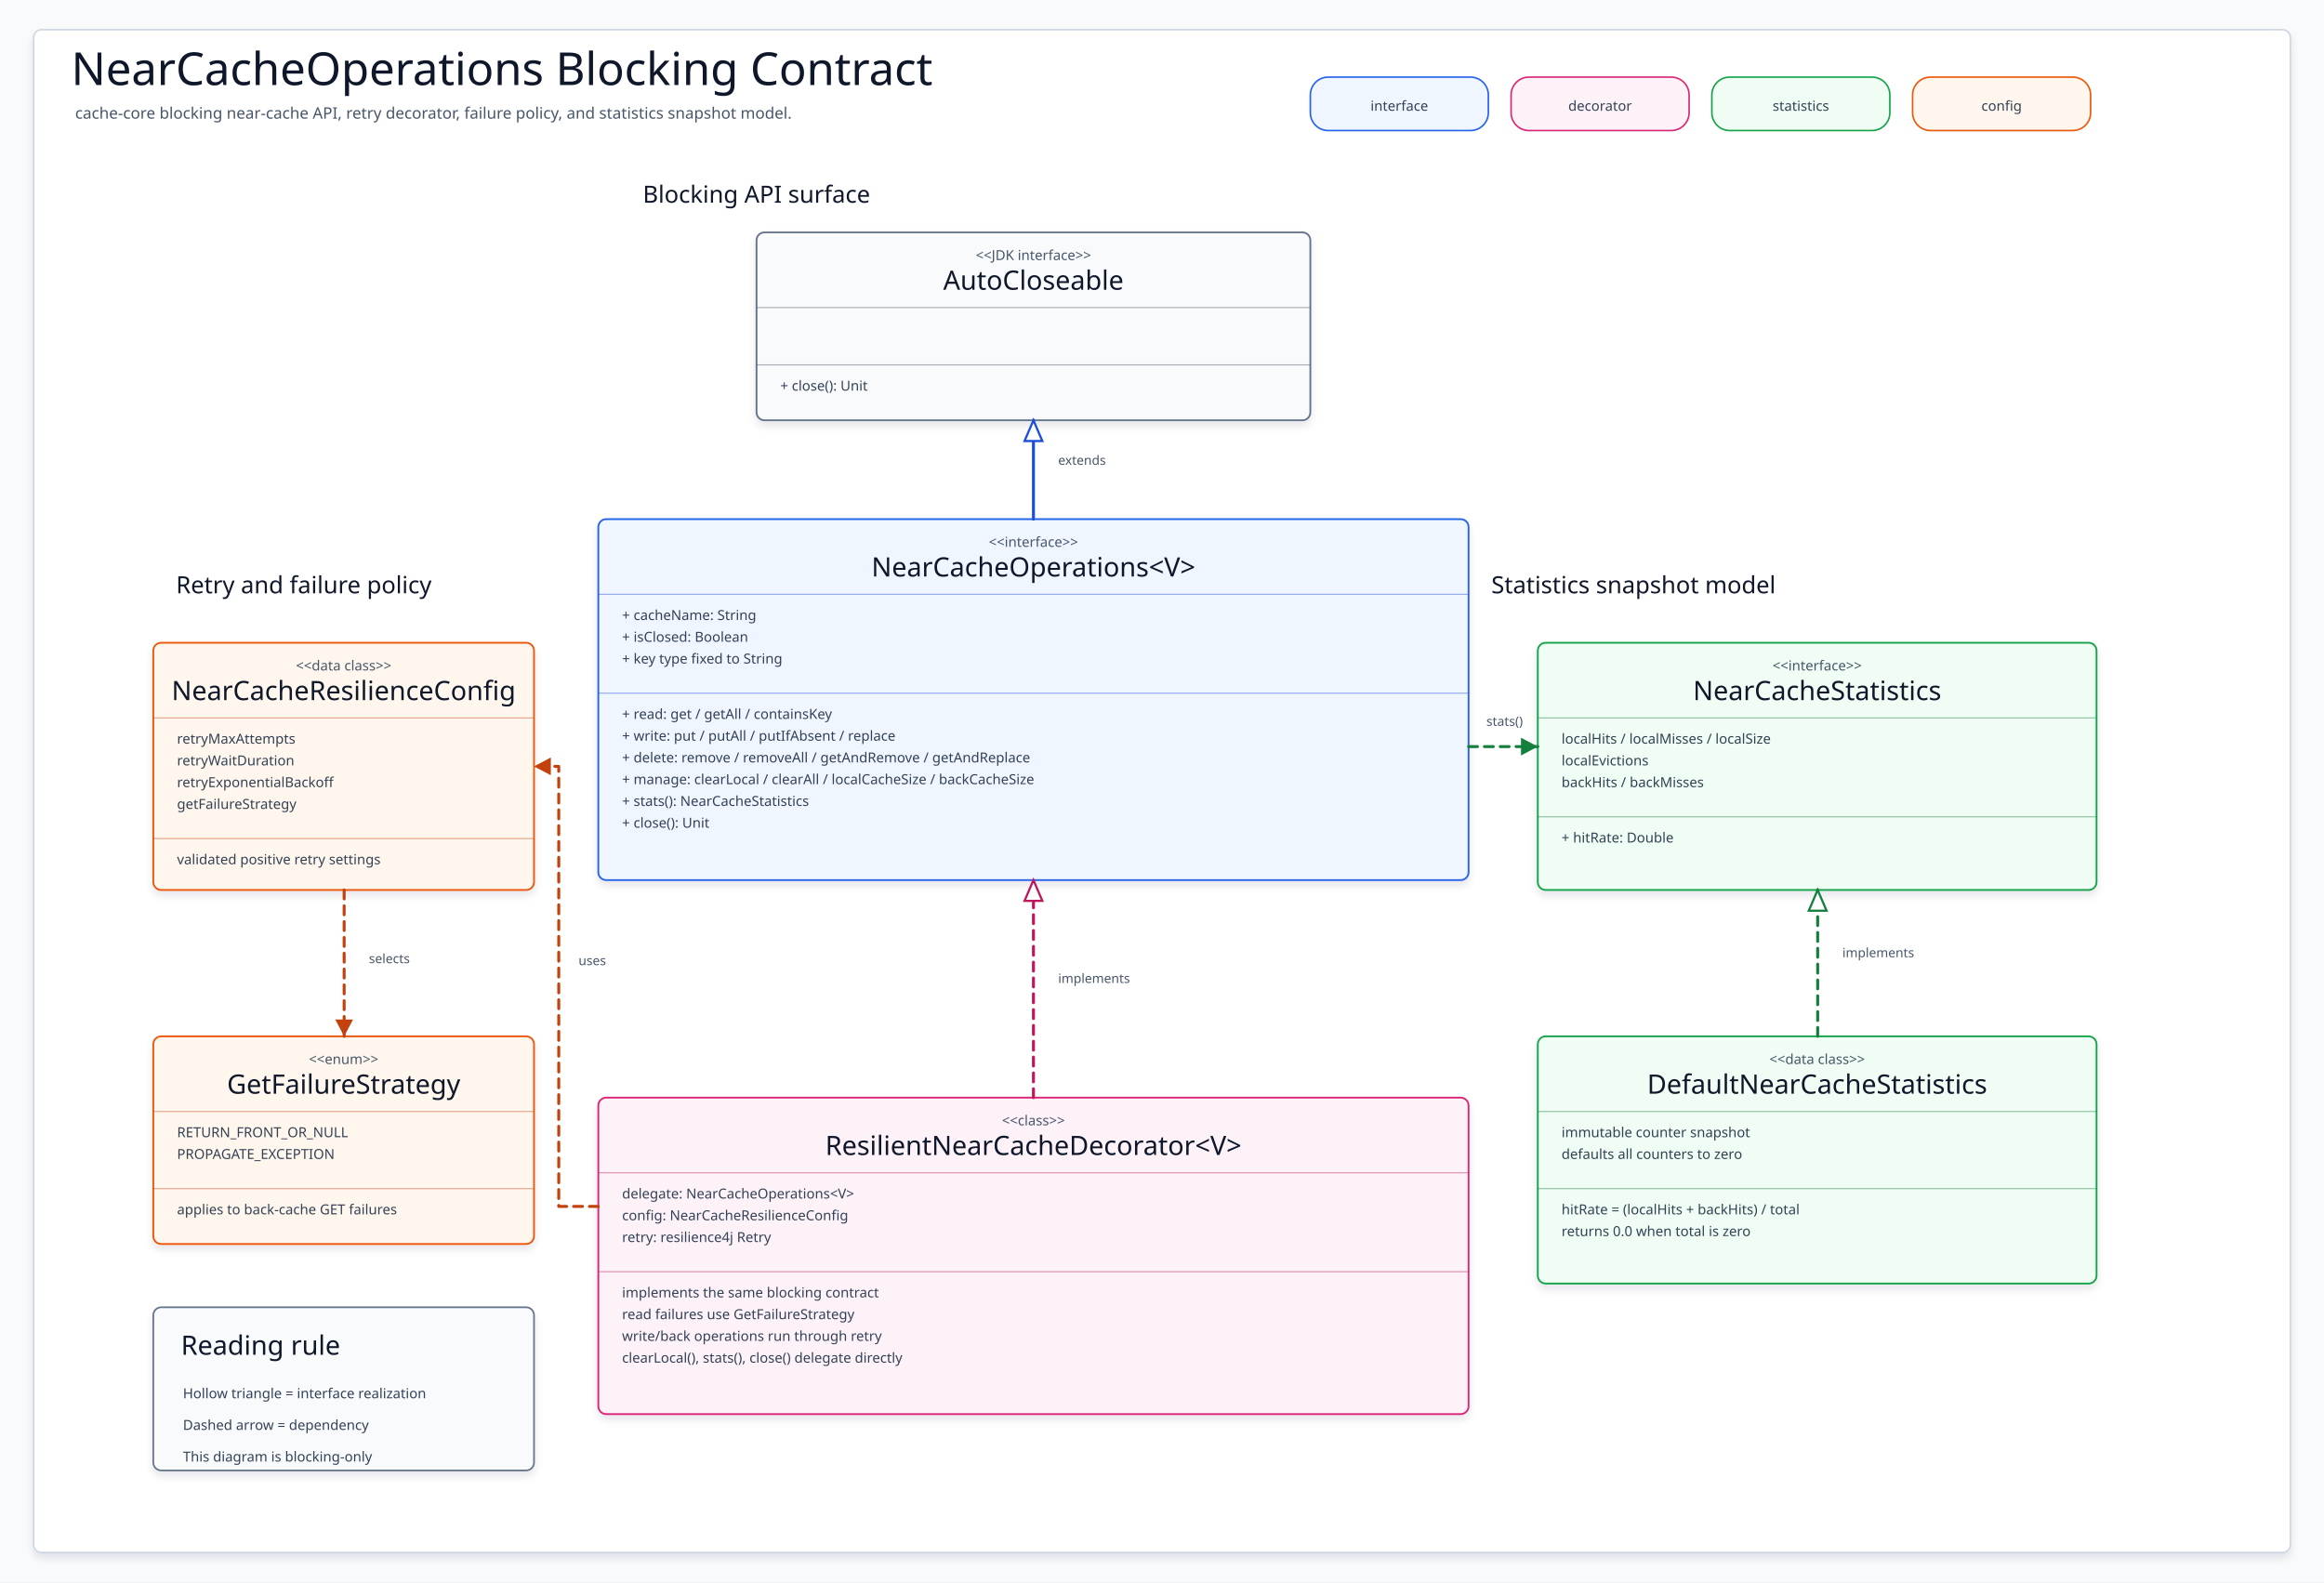
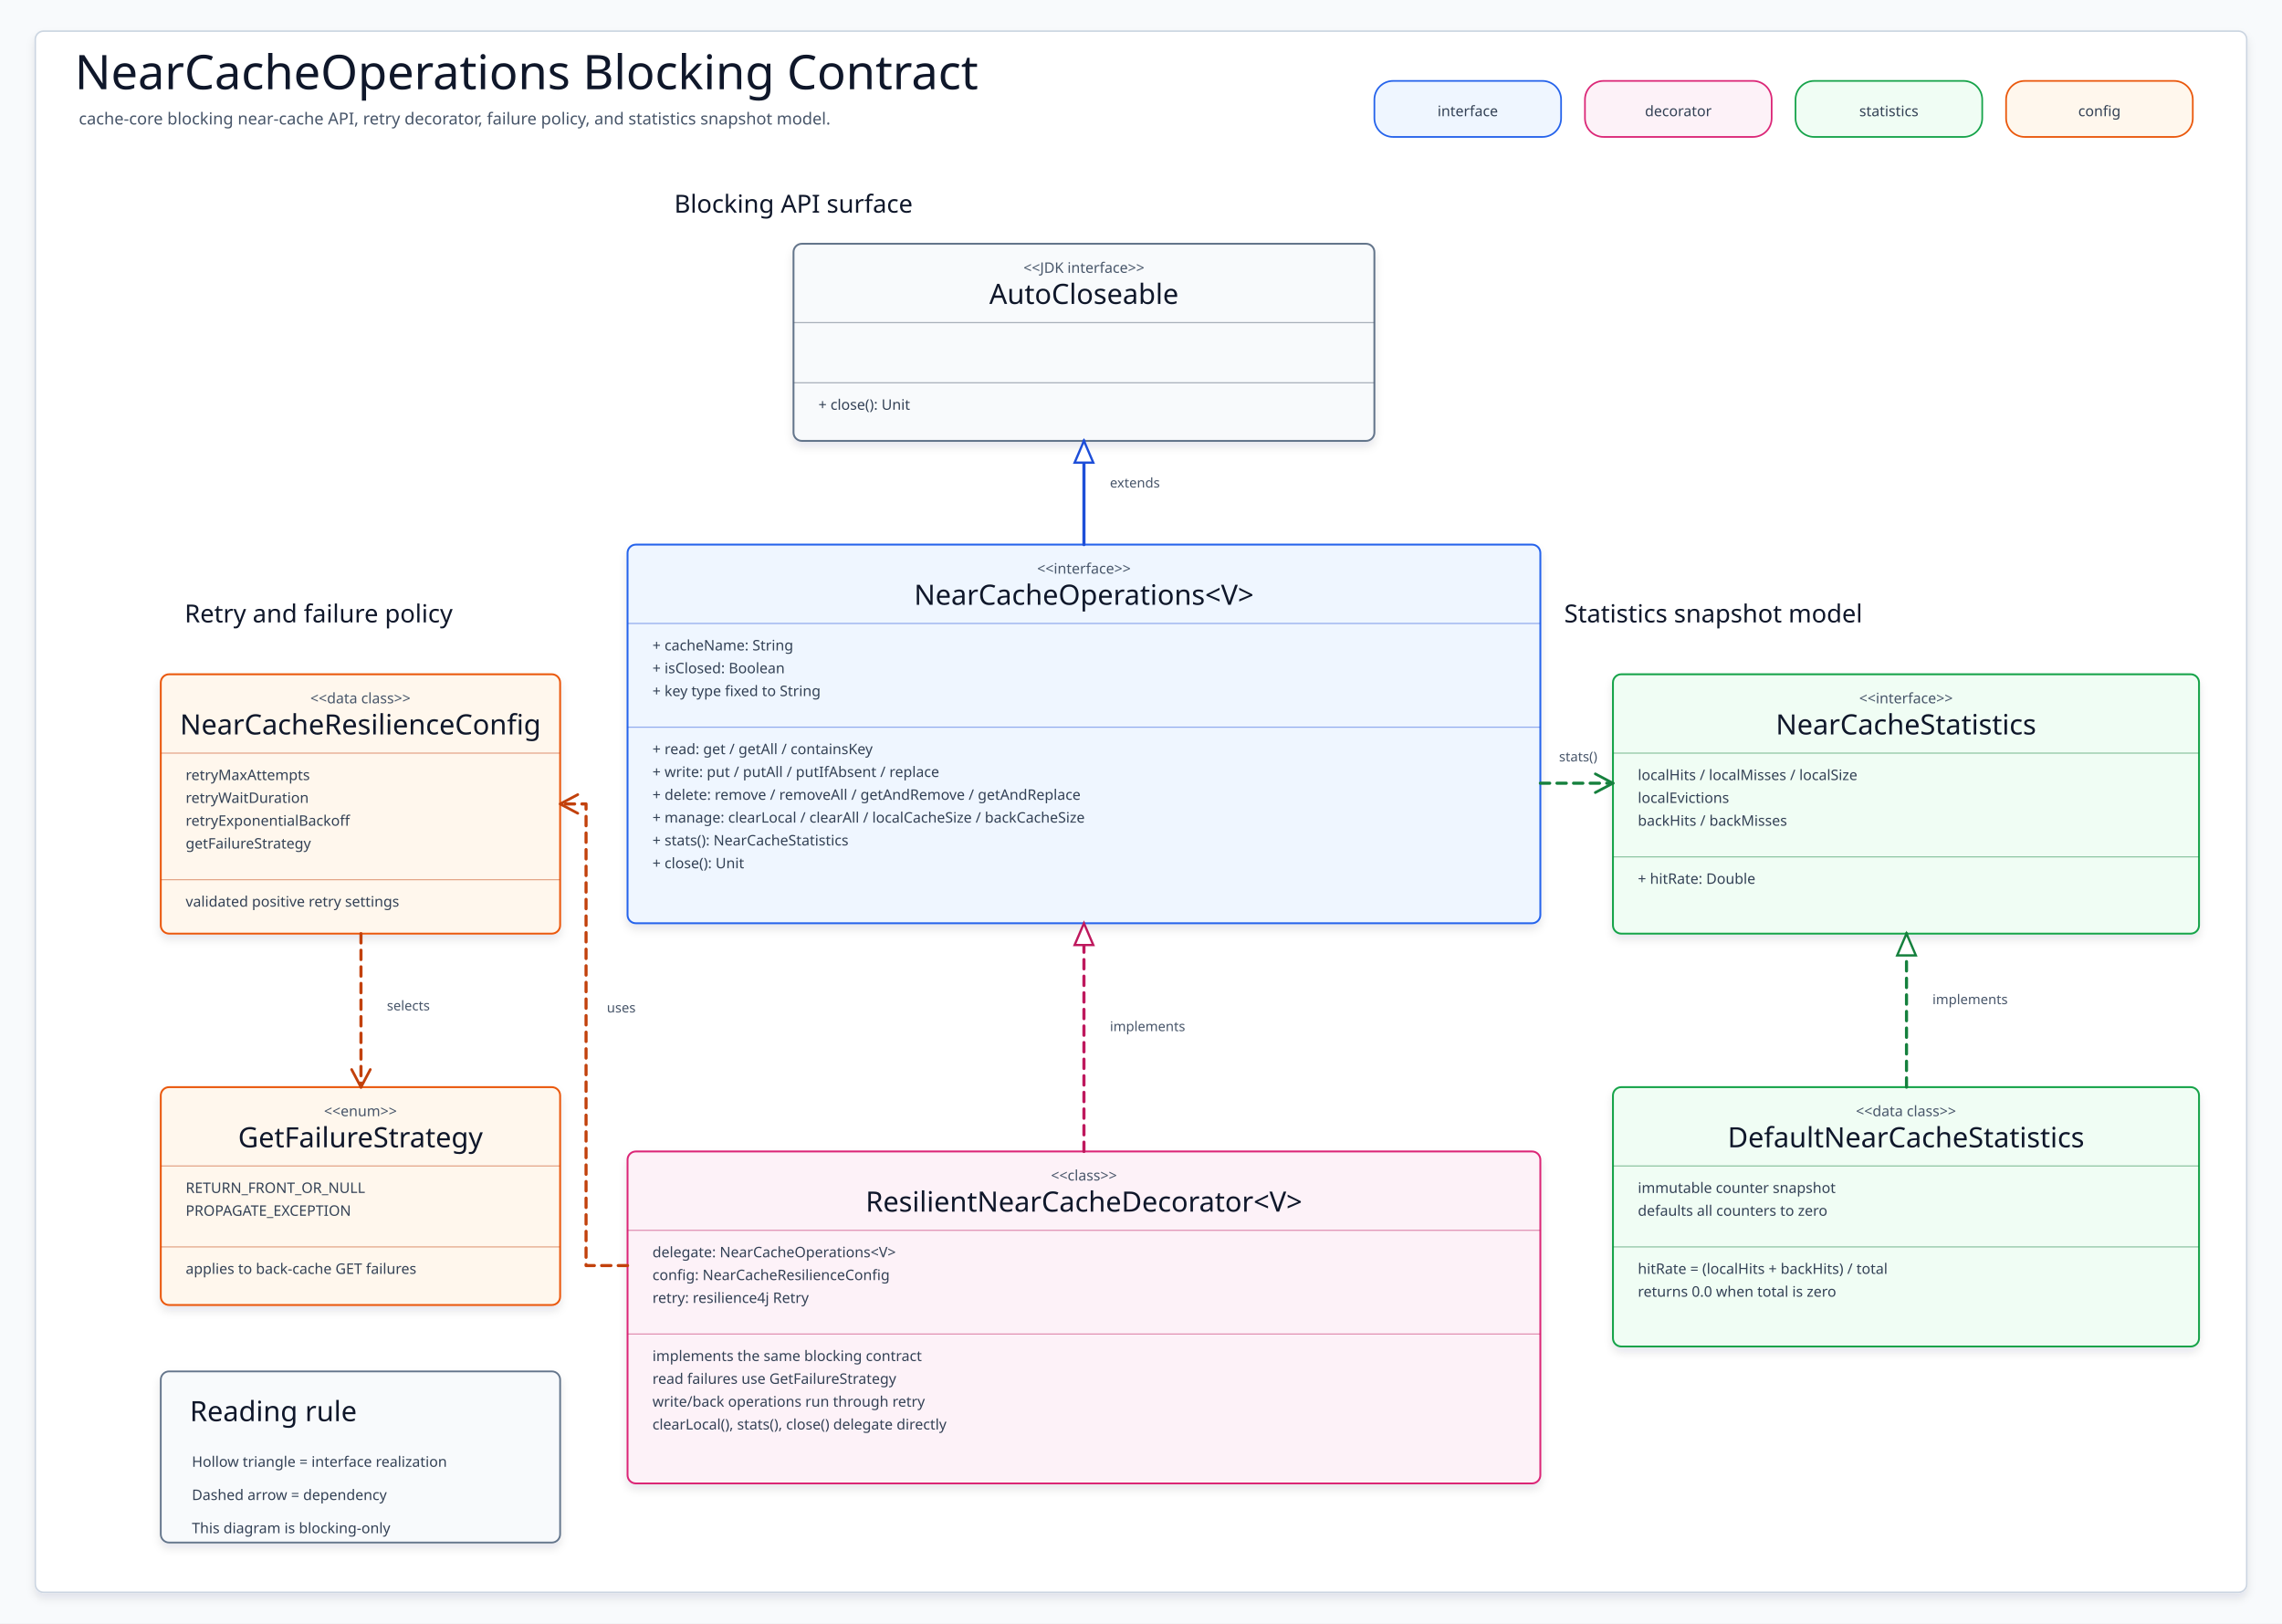
- <svg xmlns="http://www.w3.org/2000/svg" data-intent="Explain NearCacheOperations (Blocking) as a source-backed UML class diagram." data-evidence="cache/cache-core/README.ko.md; cache/cache-core/src/main/kotlin/io/bluetape4k/cache/nearcache/NearCacheOperations.kt; cache/cache-core/src/main/kotlin/io/bluetape4k/cache/nearcache/NearCacheStatistics.kt; cache/cache-core/src/main/kotlin/io/bluetape4k/cache/nearcache/NearCacheResilienceConfig.kt; cache/cache-core/src/main/kotlin/io/bluetape4k/cache/nearcache/GetFailureStrategy.kt; cache/cache-core/src/main/kotlin/io/bluetape4k/cache/nearcache/ResilientNearCacheDecorator.kt" data-source-read="cache/cache-core/README.ko.md; cache/cache-core/src/main/kotlin/io/bluetape4k/cache/nearcache/NearCacheOperations.kt; cache/cache-core/src/main/kotlin/io/bluetape4k/cache/nearcache/NearCacheStatistics.kt; cache/cache-core/src/main/kotlin/io/bluetape4k/cache/nearcache/NearCacheResilienceConfig.kt; cache/cache-core/src/main/kotlin/io/bluetape4k/cache/nearcache/GetFailureStrategy.kt; cache/cache-core/src/main/kotlin/io/bluetape4k/cache/nearcache/ResilientNearCacheDecorator.kt" width="2350" height="1600" viewBox="0 0 2350 1600" role="img" aria-label="NearCacheOperations Blocking Class Diagram">
+ <svg xmlns="http://www.w3.org/2000/svg" width="2200" height="1565" viewBox="0 0 2200 1565" role="img" aria-label="NearCacheOperations Blocking Class Diagram">
  <defs>
    <filter id="shadow" x="-8%" y="-8%" width="116%" height="116%">
      <feDropShadow dx="0" dy="5" stdDeviation="4" flood-color="#0F172A" flood-opacity="0.10" />
    </filter>
    <marker id="arrow-blue" markerWidth="22" markerHeight="22" refX="19" refY="11" orient="auto" markerUnits="userSpaceOnUse">
-       <path d="M 2 2 L 19 11 L 2 20 Z" fill="#1D4ED8" />
+       <path d="M 2 2 L 19 11 L 2 20" fill="none" stroke="#1D4ED8" stroke-width="2.6" stroke-linecap="round" stroke-linejoin="round" />
    </marker>
    <marker id="triangle-blue" markerWidth="26" markerHeight="22" refX="23" refY="11" orient="auto" markerUnits="userSpaceOnUse">
      <path d="M 2 2 L 23 11 L 2 20 Z" fill="#FFFFFF" stroke="#1D4ED8" stroke-width="2.2" />
    </marker>
    <marker id="arrow-teal" markerWidth="22" markerHeight="22" refX="19" refY="11" orient="auto" markerUnits="userSpaceOnUse">
-       <path d="M 2 2 L 19 11 L 2 20 Z" fill="#0F766E" />
+       <path d="M 2 2 L 19 11 L 2 20" fill="none" stroke="#0F766E" stroke-width="2.6" stroke-linecap="round" stroke-linejoin="round" />
    </marker>
    <marker id="triangle-teal" markerWidth="26" markerHeight="22" refX="23" refY="11" orient="auto" markerUnits="userSpaceOnUse">
      <path d="M 2 2 L 23 11 L 2 20 Z" fill="#FFFFFF" stroke="#0F766E" stroke-width="2.2" />
    </marker>
    <marker id="arrow-green" markerWidth="22" markerHeight="22" refX="19" refY="11" orient="auto" markerUnits="userSpaceOnUse">
-       <path d="M 2 2 L 19 11 L 2 20 Z" fill="#15803D" />
+       <path d="M 2 2 L 19 11 L 2 20" fill="none" stroke="#15803D" stroke-width="2.6" stroke-linecap="round" stroke-linejoin="round" />
    </marker>
    <marker id="triangle-green" markerWidth="26" markerHeight="22" refX="23" refY="11" orient="auto" markerUnits="userSpaceOnUse">
      <path d="M 2 2 L 23 11 L 2 20 Z" fill="#FFFFFF" stroke="#15803D" stroke-width="2.2" />
    </marker>
    <marker id="arrow-amber" markerWidth="22" markerHeight="22" refX="19" refY="11" orient="auto" markerUnits="userSpaceOnUse">
-       <path d="M 2 2 L 19 11 L 2 20 Z" fill="#C2410C" />
+       <path d="M 2 2 L 19 11 L 2 20" fill="none" stroke="#C2410C" stroke-width="2.6" stroke-linecap="round" stroke-linejoin="round" />
    </marker>
    <marker id="triangle-amber" markerWidth="26" markerHeight="22" refX="23" refY="11" orient="auto" markerUnits="userSpaceOnUse">
      <path d="M 2 2 L 23 11 L 2 20 Z" fill="#FFFFFF" stroke="#C2410C" stroke-width="2.2" />
    </marker>
    <marker id="arrow-pink" markerWidth="22" markerHeight="22" refX="19" refY="11" orient="auto" markerUnits="userSpaceOnUse">
-       <path d="M 2 2 L 19 11 L 2 20 Z" fill="#BE185D" />
+       <path d="M 2 2 L 19 11 L 2 20" fill="none" stroke="#BE185D" stroke-width="2.6" stroke-linecap="round" stroke-linejoin="round" />
    </marker>
    <marker id="triangle-pink" markerWidth="26" markerHeight="22" refX="23" refY="11" orient="auto" markerUnits="userSpaceOnUse">
      <path d="M 2 2 L 23 11 L 2 20 Z" fill="#FFFFFF" stroke="#BE185D" stroke-width="2.2" />
    </marker>
    <marker id="arrow-slate" markerWidth="22" markerHeight="22" refX="19" refY="11" orient="auto" markerUnits="userSpaceOnUse">
-       <path d="M 2 2 L 19 11 L 2 20 Z" fill="#475569" />
+       <path d="M 2 2 L 19 11 L 2 20" fill="none" stroke="#475569" stroke-width="2.6" stroke-linecap="round" stroke-linejoin="round" />
    </marker>
    <marker id="triangle-slate" markerWidth="26" markerHeight="22" refX="23" refY="11" orient="auto" markerUnits="userSpaceOnUse">
      <path d="M 2 2 L 23 11 L 2 20 Z" fill="#FFFFFF" stroke="#475569" stroke-width="2.2" />
    </marker>
    <style>
    svg{font-family:"Architects Daughter","Comic Mono","Comic Sans MS",ui-sans-serif,system-ui,sans-serif}
    .canvas{fill:#F8FAFC}.frame{fill:#FFFFFF;stroke:#CBD5E1;stroke-width:1.5;filter:url(#shadow)}
    .title{font-family:"Architects Daughter";font-size:46px;fill:#0F172A}.subtitle{font-family:"Comic Mono";font-size:16px;fill:#475569}
    .sectionLabel{font-family:"Architects Daughter";font-size:24px;fill:#0F172A}
    .chip{stroke-width:1.6}.chipText{font-family:"Comic Mono";font-size:14px;fill:#334155}
    .classBox{stroke-width:1.8;filter:url(#shadow)}.stereotype{font-family:"Comic Mono";font-size:14px;fill:#475569}.classTitle{font-family:"Architects Daughter";font-size:27px;fill:#0F172A}
    .member{font-family:"Comic Mono";font-size:14px;fill:#334155}.divider{stroke-width:1.1;opacity:.45}
    .noteBox{stroke-width:1.7;filter:url(#shadow)}.noteTitle{font-family:"Architects Daughter";font-size:27px;fill:#0F172A}.noteLine{font-family:"Comic Mono";font-size:14px;fill:#334155}
    .edge{fill:none;stroke-width:3;stroke-linecap:round;stroke-linejoin:round}.dashed{stroke-dasharray:9 7}.edgeLabel{font-family:"Comic Mono";font-size:13px;fill:#475569}
  </style>
  </defs>
-   <rect class="canvas" width="2350" height="1600" />
-   <rect class="frame" x="34" y="30" width="2282" height="1540" rx="8" />
+   <rect class="canvas" width="2200" height="1565" />
+   <rect class="frame" x="34" y="30" width="2132" height="1505" rx="8" />
  <text class="title" x="72" y="86">NearCacheOperations Blocking Contract</text>
  <text class="subtitle" x="76" y="120">cache-core blocking near-cache API, retry decorator, failure policy, and statistics snapshot model.</text>
  <g>
    <rect class="chip" x="1325" y="78" width="180" height="54" rx="18" fill="#EFF6FF" stroke="#2563EB" />
    <text class="chipText" x="1415" y="112" text-anchor="middle">interface</text>
  </g>
  <g>
    <rect class="chip" x="1528" y="78" width="180" height="54" rx="18" fill="#FDF2F8" stroke="#DB2777" />
    <text class="chipText" x="1618" y="112" text-anchor="middle">decorator</text>
  </g>
  <g>
    <rect class="chip" x="1731" y="78" width="180" height="54" rx="18" fill="#F0FDF4" stroke="#16A34A" />
    <text class="chipText" x="1821" y="112" text-anchor="middle">statistics</text>
  </g>
  <g>
    <rect class="chip" x="1934" y="78" width="180" height="54" rx="18" fill="#FFF7ED" stroke="#EA580C" />
    <text class="chipText" x="2024" y="112" text-anchor="middle">config</text>
  </g>
  <text class="sectionLabel" x="650" y="205">Blocking API surface</text>
  <text class="sectionLabel" x="178" y="600">Retry and failure policy</text>
  <text class="sectionLabel" x="1508" y="600">Statistics snapshot model</text>
  <g id="AutoCloseable">
    <rect class="classBox" x="765" y="235" width="560" height="190" rx="8" fill="#F8FAFC" stroke="#64748B" />
    <text class="stereotype" x="1045" y="263" text-anchor="middle">&lt;&lt;JDK interface&gt;&gt;</text>
    <text class="classTitle" x="1045" y="293" text-anchor="middle">AutoCloseable</text>
    <path class="divider" d="M765 311H1325" stroke="#475569" />
    <path class="divider" d="M765 369H1325" stroke="#475569" />
    <text class="member" x="789" y="395">+ close(): Unit</text>
  </g>
  <g id="NearCacheOperations">
    <rect class="classBox" x="605" y="525" width="880" height="365" rx="8" fill="#EFF6FF" stroke="#2563EB" />
    <text class="stereotype" x="1045" y="553" text-anchor="middle">&lt;&lt;interface&gt;&gt;</text>
    <text class="classTitle" x="1045" y="583" text-anchor="middle">NearCacheOperations&lt;V&gt;</text>
    <path class="divider" d="M605 601H1485" stroke="#1D4ED8" />
    <text class="member" x="629" y="627">+ cacheName: String</text>
    <text class="member" x="629" y="649">+ isClosed: Boolean</text>
    <text class="member" x="629" y="671">+ key type fixed to String</text>
    <path class="divider" d="M605 701H1485" stroke="#1D4ED8" />
    <text class="member" x="629" y="727">+ read: get / getAll / containsKey</text>
    <text class="member" x="629" y="749">+ write: put / putAll / putIfAbsent / replace</text>
    <text class="member" x="629" y="771">+ delete: remove / removeAll / getAndRemove / getAndReplace</text>
    <text class="member" x="629" y="793">+ manage: clearLocal / clearAll / localCacheSize / backCacheSize</text>
    <text class="member" x="629" y="815">+ stats(): NearCacheStatistics</text>
    <text class="member" x="629" y="837">+ close(): Unit</text>
  </g>
  <g id="ResilientNearCacheDecorator">
    <rect class="classBox" x="605" y="1110" width="880" height="320" rx="8" fill="#FDF2F8" stroke="#DB2777" />
    <text class="stereotype" x="1045" y="1138" text-anchor="middle">&lt;&lt;class&gt;&gt;</text>
    <text class="classTitle" x="1045" y="1168" text-anchor="middle">ResilientNearCacheDecorator&lt;V&gt;</text>
    <path class="divider" d="M605 1186H1485" stroke="#BE185D" />
    <text class="member" x="629" y="1212">delegate: NearCacheOperations&lt;V&gt;</text>
    <text class="member" x="629" y="1234">config: NearCacheResilienceConfig</text>
    <text class="member" x="629" y="1256">retry: resilience4j Retry</text>
    <path class="divider" d="M605 1286H1485" stroke="#BE185D" />
    <text class="member" x="629" y="1312">implements the same blocking contract</text>
    <text class="member" x="629" y="1334">read failures use GetFailureStrategy</text>
    <text class="member" x="629" y="1356">write/back operations run through retry</text>
    <text class="member" x="629" y="1378">clearLocal(), stats(), close() delegate directly</text>
  </g>
  <g id="NearCacheResilienceConfig">
    <rect class="classBox" x="155" y="650" width="385" height="250" rx="8" fill="#FFF7ED" stroke="#EA580C" />
    <text class="stereotype" x="347.5" y="678" text-anchor="middle">&lt;&lt;data class&gt;&gt;</text>
    <text class="classTitle" x="347.5" y="708" text-anchor="middle">NearCacheResilienceConfig</text>
    <path class="divider" d="M155 726H540" stroke="#C2410C" />
    <text class="member" x="179" y="752">retryMaxAttempts</text>
    <text class="member" x="179" y="774">retryWaitDuration</text>
    <text class="member" x="179" y="796">retryExponentialBackoff</text>
    <text class="member" x="179" y="818">getFailureStrategy</text>
    <path class="divider" d="M155 848H540" stroke="#C2410C" />
    <text class="member" x="179" y="874">validated positive retry settings</text>
  </g>
  <g id="GetFailureStrategy">
    <rect class="classBox" x="155" y="1048" width="385" height="210" rx="8" fill="#FFF7ED" stroke="#EA580C" />
    <text class="stereotype" x="347.5" y="1076" text-anchor="middle">&lt;&lt;enum&gt;&gt;</text>
    <text class="classTitle" x="347.5" y="1106" text-anchor="middle">GetFailureStrategy</text>
    <path class="divider" d="M155 1124H540" stroke="#C2410C" />
    <text class="member" x="179" y="1150">RETURN_FRONT_OR_NULL</text>
    <text class="member" x="179" y="1172">PROPAGATE_EXCEPTION</text>
    <path class="divider" d="M155 1202H540" stroke="#C2410C" />
    <text class="member" x="179" y="1228">applies to back-cache GET failures</text>
  </g>
  <g id="NearCacheStatistics">
    <rect class="classBox" x="1555" y="650" width="565" height="250" rx="8" fill="#F0FDF4" stroke="#16A34A" />
    <text class="stereotype" x="1837.5" y="678" text-anchor="middle">&lt;&lt;interface&gt;&gt;</text>
    <text class="classTitle" x="1837.5" y="708" text-anchor="middle">NearCacheStatistics</text>
    <path class="divider" d="M1555 726H2120" stroke="#15803D" />
    <text class="member" x="1579" y="752">localHits / localMisses / localSize</text>
    <text class="member" x="1579" y="774">localEvictions</text>
    <text class="member" x="1579" y="796">backHits / backMisses</text>
    <path class="divider" d="M1555 826H2120" stroke="#15803D" />
    <text class="member" x="1579" y="852">+ hitRate: Double</text>
  </g>
  <g id="DefaultNearCacheStatistics">
    <rect class="classBox" x="1555" y="1048" width="565" height="250" rx="8" fill="#F0FDF4" stroke="#16A34A" />
    <text class="stereotype" x="1837.5" y="1076" text-anchor="middle">&lt;&lt;data class&gt;&gt;</text>
    <text class="classTitle" x="1837.5" y="1106" text-anchor="middle">DefaultNearCacheStatistics</text>
    <path class="divider" d="M1555 1124H2120" stroke="#15803D" />
    <text class="member" x="1579" y="1150">immutable counter snapshot</text>
    <text class="member" x="1579" y="1172">defaults all counters to zero</text>
    <path class="divider" d="M1555 1202H2120" stroke="#15803D" />
    <text class="member" x="1579" y="1228">hitRate = (localHits + backHits) / total</text>
    <text class="member" x="1579" y="1250">returns 0.0 when total is zero</text>
  </g>
  <g>
    <rect class="noteBox" x="155" y="1322" width="385" height="165" rx="8" fill="#F8FAFC" stroke="#64748B" />
    <text class="noteTitle" x="183" y="1370">Reading rule</text>
    <text class="noteLine" x="185" y="1414">Hollow triangle = interface realization</text>
    <text class="noteLine" x="185" y="1446">Dashed arrow = dependency</text>
    <text class="noteLine" x="185" y="1478">This diagram is blocking-only</text>
  </g>
  <g data-from="NearCacheOperations" data-to="AutoCloseable">
    <path class="edge " d="M1045 525 L1045 425" stroke="#1D4ED8" marker-end="url(#triangle-blue)" />
    <text class="edgeLabel" x="1070" y="470">extends</text>
  </g>
  <g data-from="ResilientNearCacheDecorator" data-to="NearCacheOperations">
    <path class="edge dashed" d="M1045 1110 L1045 890" stroke="#BE185D" marker-end="url(#triangle-pink)" />
    <text class="edgeLabel" x="1070" y="994">implements</text>
  </g>
  <g data-from="NearCacheOperations" data-to="NearCacheStatistics">
    <path class="edge dashed" d="M1485 755 L1555 755" stroke="#15803D" marker-end="url(#arrow-green)" />
    <text class="edgeLabel" x="1503" y="734">stats()</text>
  </g>
  <g data-from="DefaultNearCacheStatistics" data-to="NearCacheStatistics">
    <path class="edge dashed" d="M1838 1048 L1838 900" stroke="#15803D" marker-end="url(#triangle-green)" />
    <text class="edgeLabel" x="1863" y="968">implements</text>
  </g>
  <g data-from="ResilientNearCacheDecorator" data-to="NearCacheResilienceConfig">
    <path class="edge dashed" d="M605 1220 L565 1220 L565 775 L540 775" stroke="#C2410C" marker-end="url(#arrow-amber)" />
    <text class="edgeLabel" x="585" y="976">uses</text>
  </g>
  <g data-from="NearCacheResilienceConfig" data-to="GetFailureStrategy">
    <path class="edge dashed" d="M348 900 L348 1048" stroke="#C2410C" marker-end="url(#arrow-amber)" />
    <text class="edgeLabel" x="373" y="974">selects</text>
  </g>
</svg>
